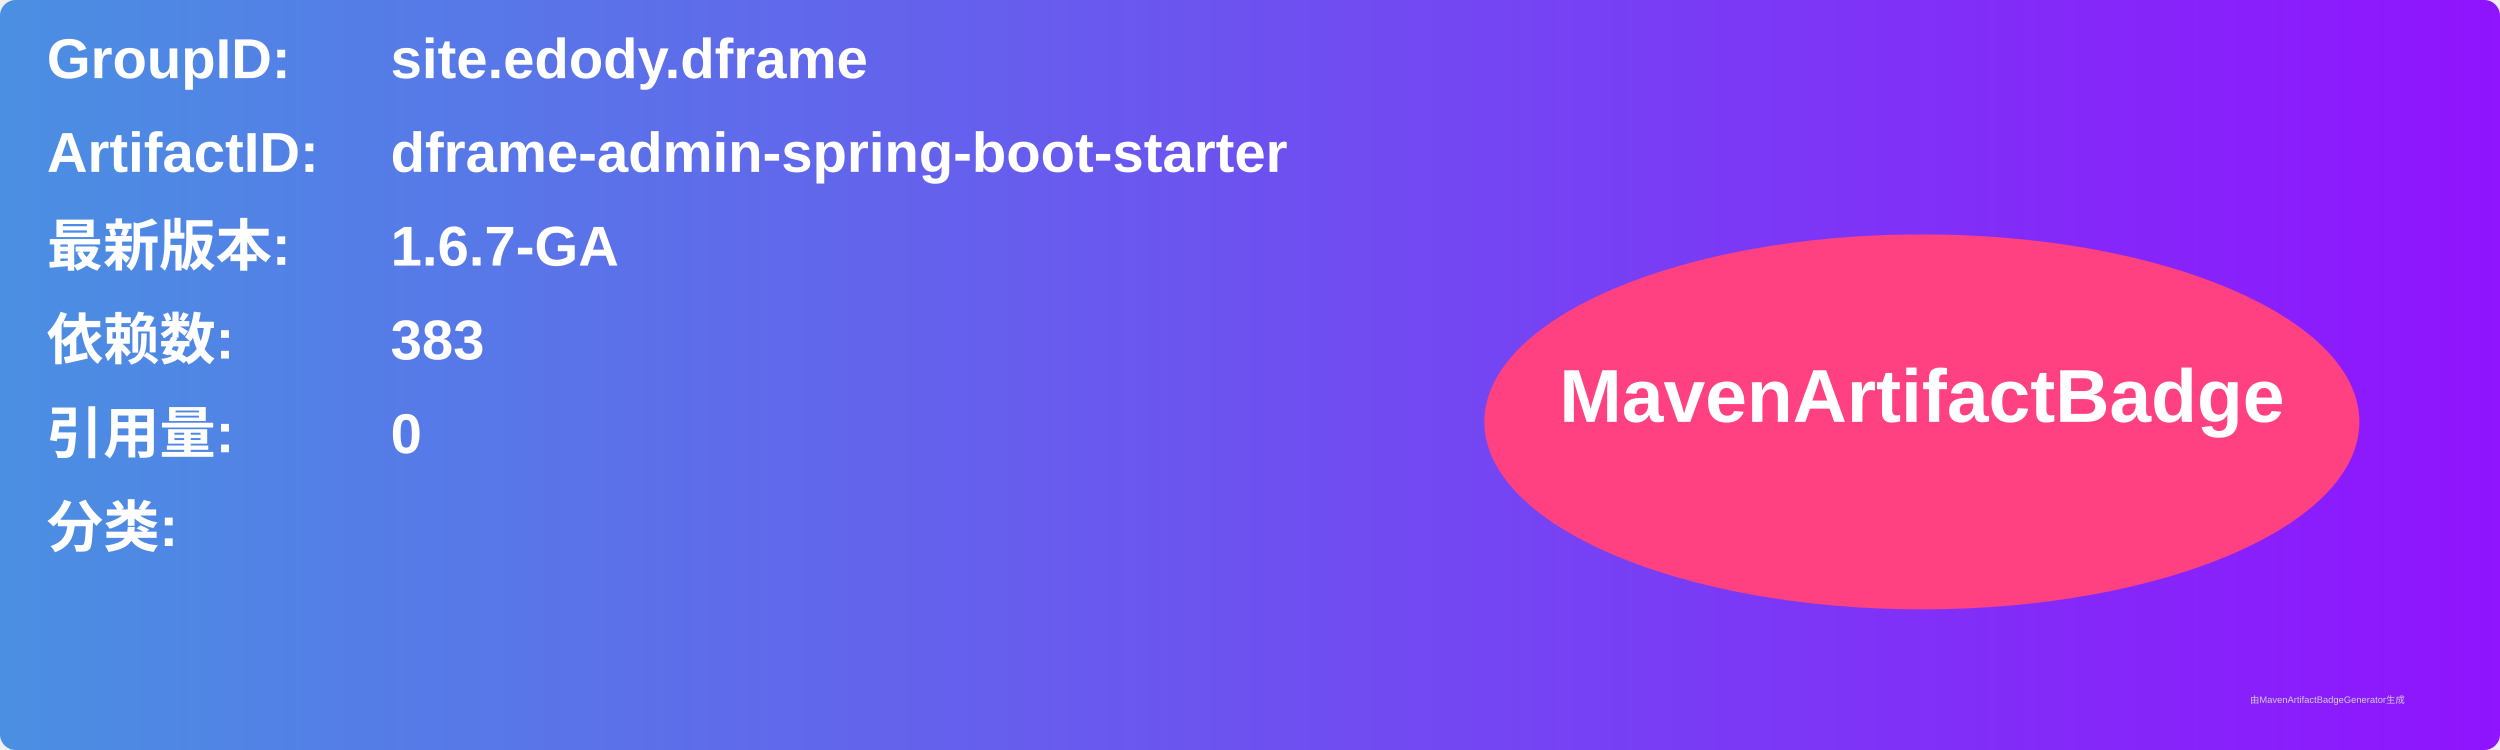
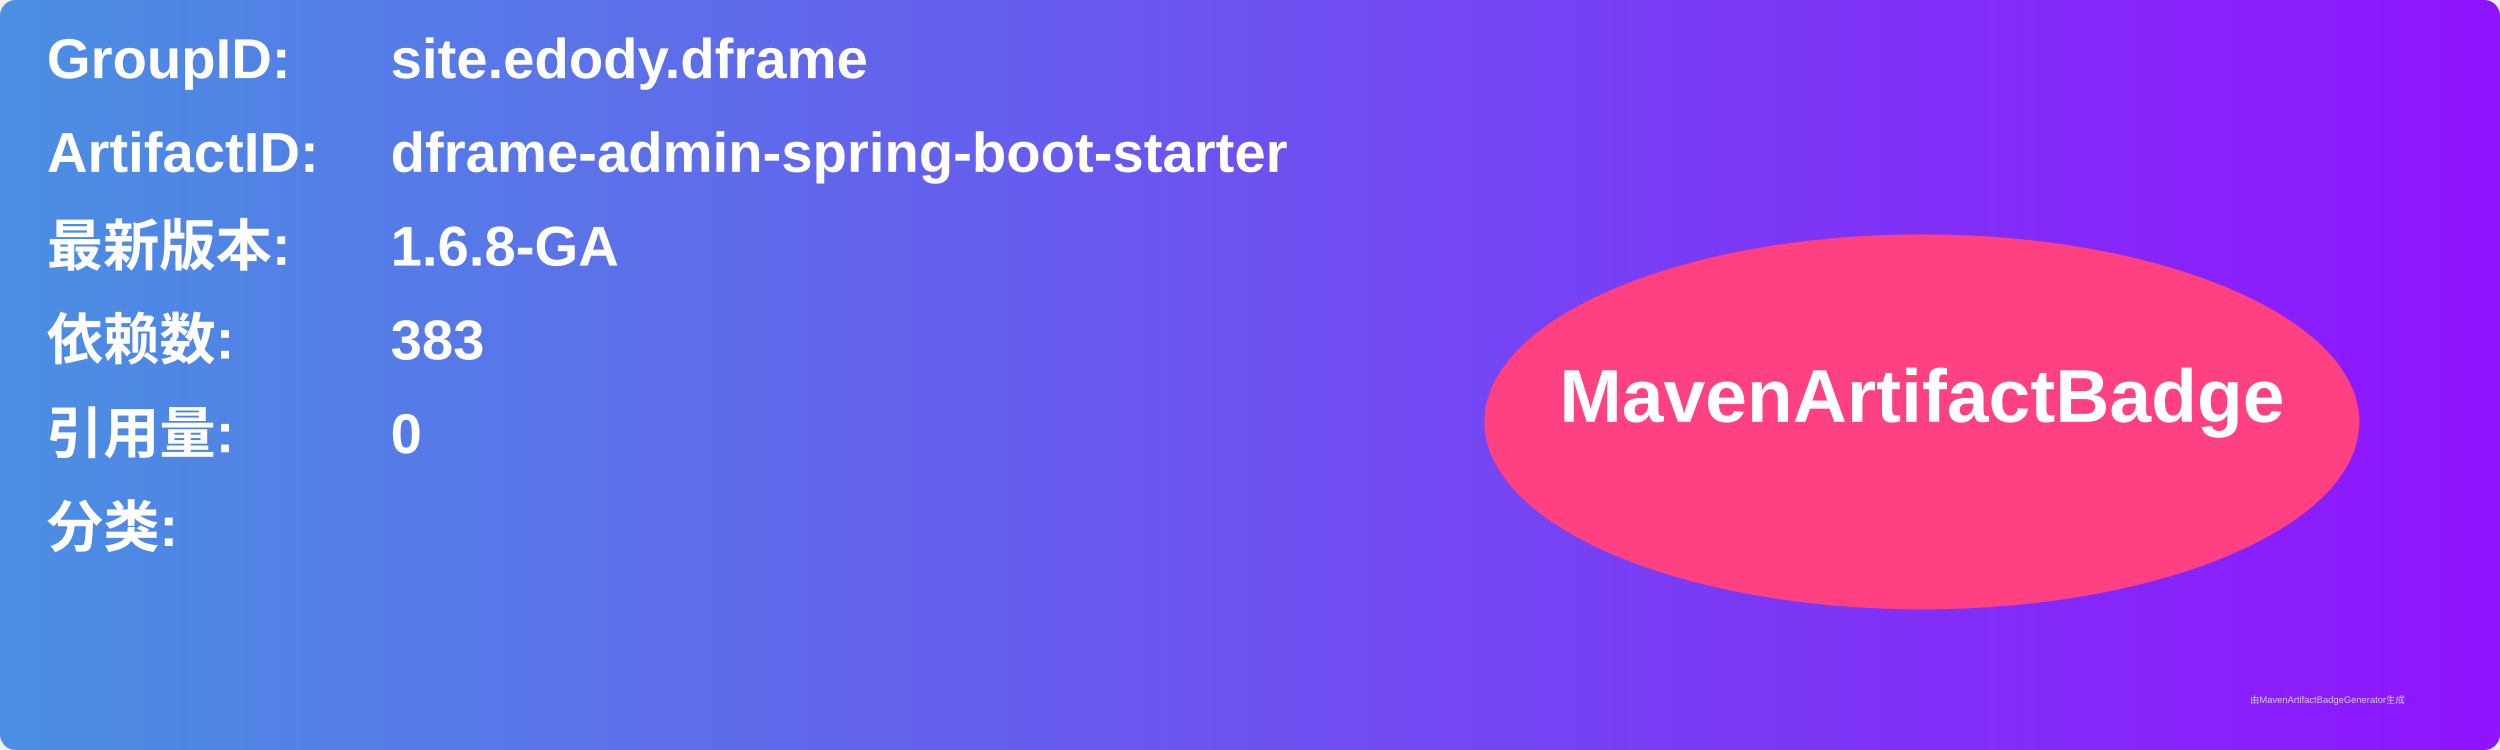
<svg xmlns="http://www.w3.org/2000/svg" width="800" height="240" viewBox="0 0 800 240">
  <linearGradient id="grad" x1="0%" y1="0%" x2="100%" y2="0%">
    <stop offset="0%" stop-color="#4a90e2" />
    <stop offset="100%" stop-color="#9013fe" />
  </linearGradient>
  <rect width="100%" height="100%" rx="5" ry="5" fill="url(#grad)" />
  <g transform="translate(15, 15)">
    <text x="0" y="10" font-family="Arial" font-size="18" fill="white" font-weight="bold" width="260">GroupID:</text>
    <text x="110" y="10" font-family="Arial" font-size="18" fill="white" font-weight="bold" width="460">site.edody.dframe</text>
    <text x="0" y="40" font-family="Arial" font-size="18" fill="white" font-weight="bold" width="260">ArtifactID:</text>
    <text x="110" y="40" font-family="Arial" font-size="18" fill="white" font-weight="bold" width="460">dframe-admin-spring-boot-starter</text>
    <text x="0" y="70" font-family="Arial" font-size="18" fill="white" font-weight="bold">最新版本:</text>
    <text x="110" y="70" font-family="Arial" font-size="18" fill="white" font-weight="bold">
-       <tspan font-weight="bold">1.6.7-GA</tspan>
+       <tspan font-weight="bold">1.6.8-GA</tspan>
    </text>
    <text x="0" y="100" font-family="Arial" font-size="18" fill="white" font-weight="bold">依赖数: </text>
    <text x="110" y="100" font-family="Arial" font-size="18" fill="white">
      <tspan font-weight="bold">383</tspan>
    </text>
    <text x="0" y="130" font-family="Arial" font-size="18" fill="white" font-weight="bold">引用量: </text>
    <text x="110" y="130" font-family="Arial" font-size="18" fill="white">
      <tspan font-weight="bold">0</tspan>
    </text>
    <text x="0" y="160" font-family="Arial" font-size="18" fill="white" font-weight="bold">分类:</text>
    <text x="10" y="190" font-family="Arial" font-size="10" fill="white">
      <tspan font-weight="bold" />
    </text>
    <ellipse cx="600" cy="120" rx="140" ry="60" fill="#ff4081" />
    <text x="600" y="120" text-anchor="middle" font-family="Arial" font-size="24" fill="white" font-weight="bold">MavenArtifactBadge</text>
  </g>
  <text x="720" y="225" font-family="Arial" font-size="3" fill="#d0d0d0">由MavenArtifactBadgeGenerator生成</text>
</svg>
